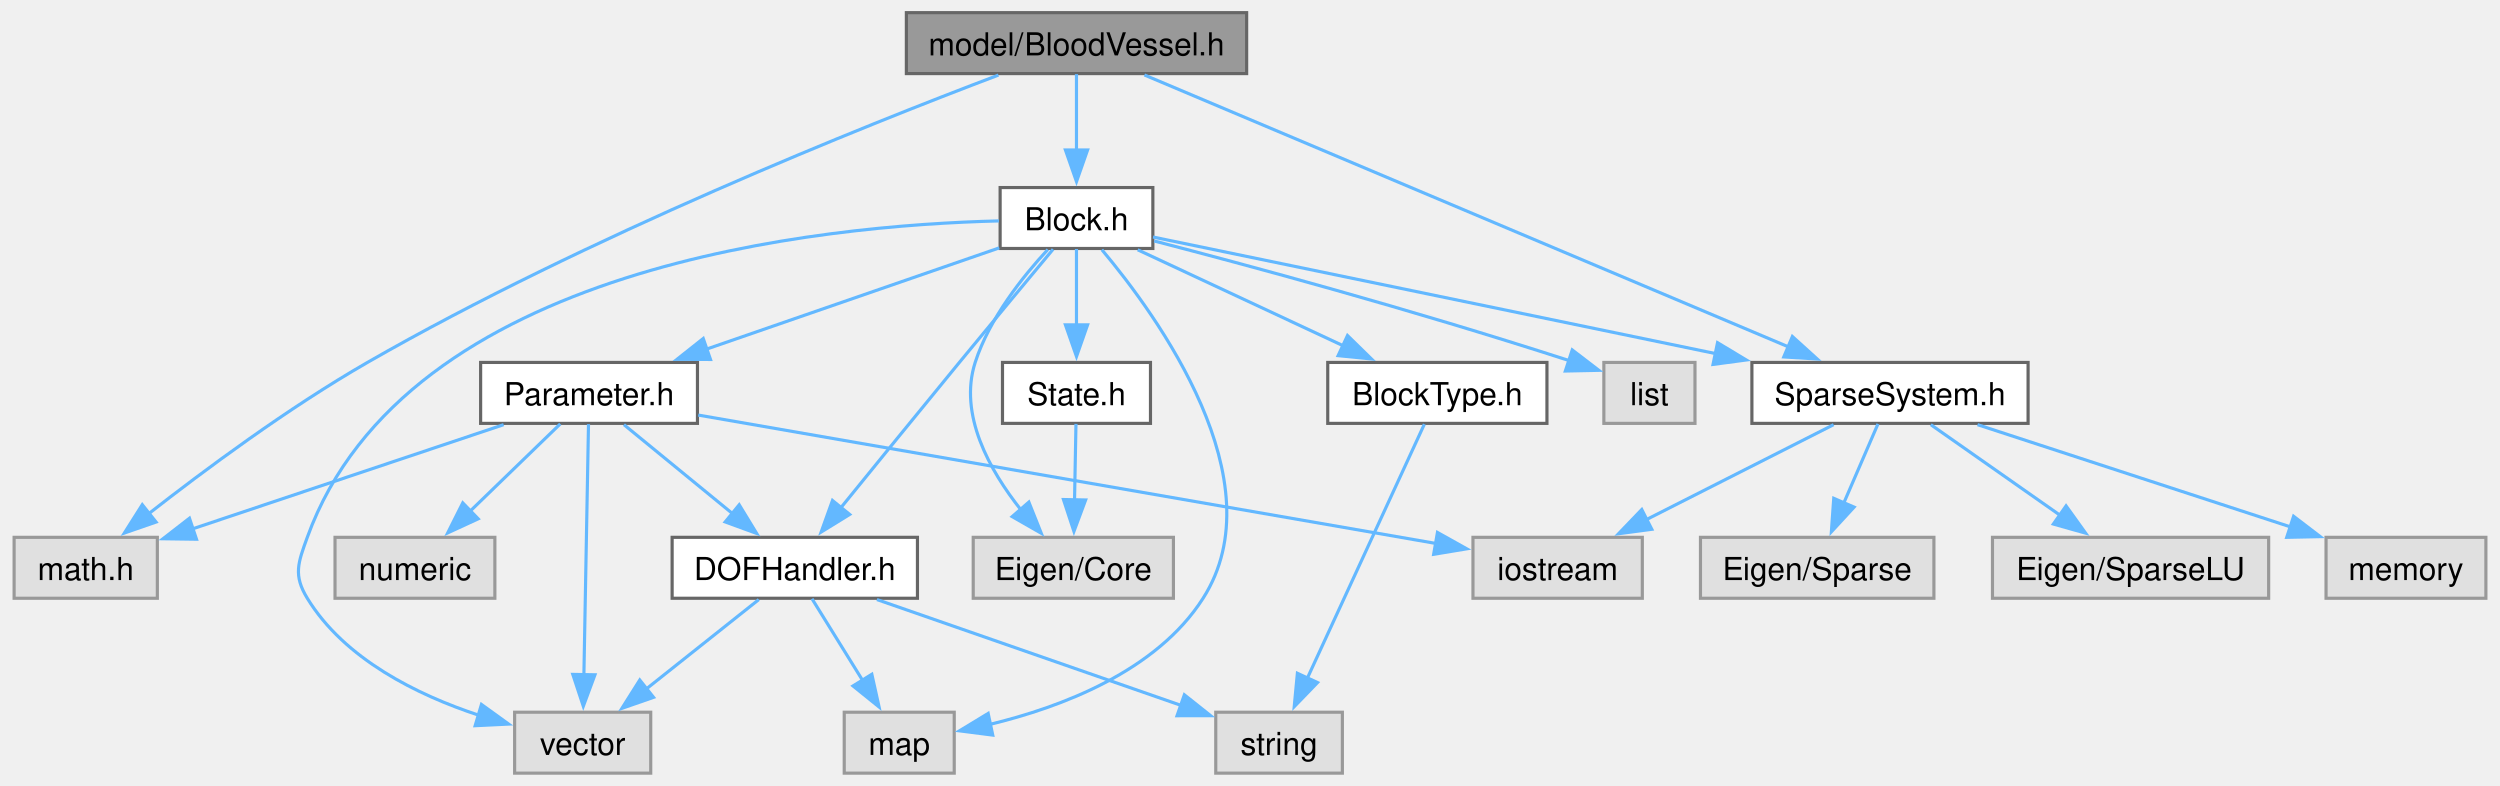
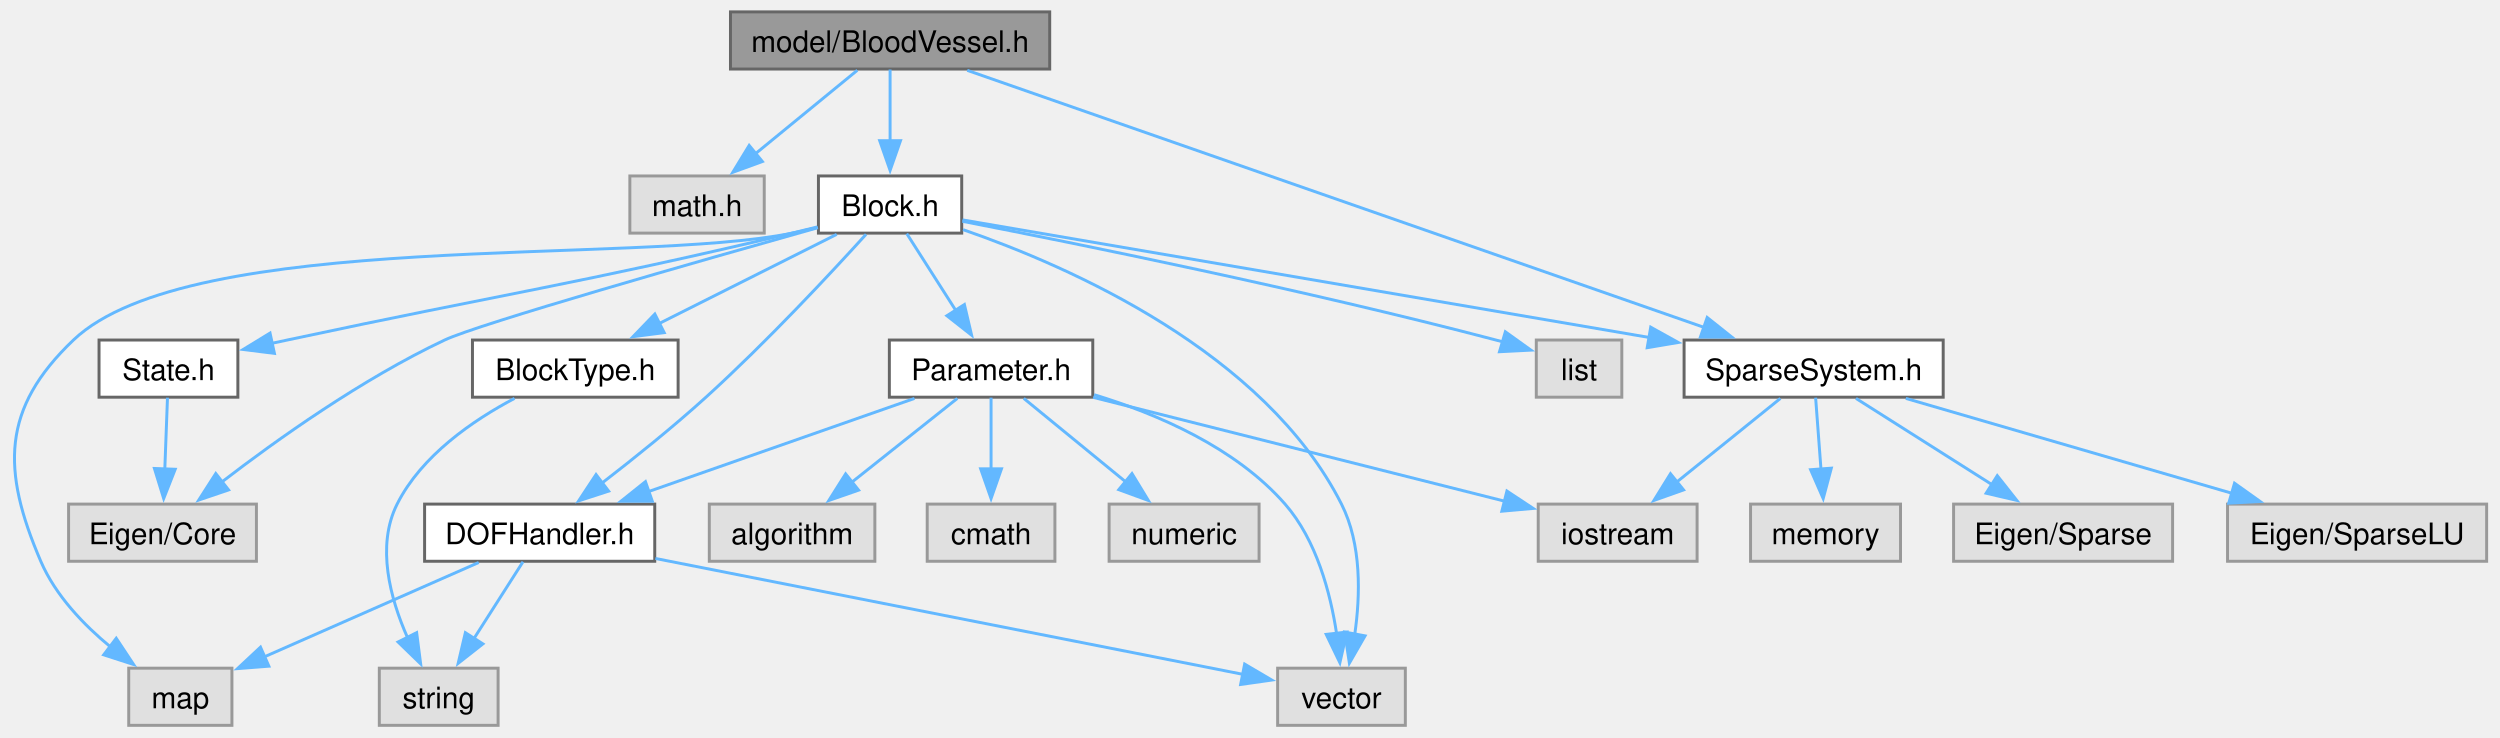
- <svg xmlns="http://www.w3.org/2000/svg" xmlns:xlink="http://www.w3.org/1999/xlink" width="789pt" height="248pt" viewBox="0.00 0.00 788.88 248.25">
+ <svg xmlns="http://www.w3.org/2000/svg" xmlns:xlink="http://www.w3.org/1999/xlink" width="841pt" height="248pt" viewBox="0.00 0.00 840.85 248.25">
  <g id="graph0" class="graph" transform="scale(1 1) rotate(0) translate(4 244.25)">
    <g id="Node000001" class="node">
      <g id="a_Node000001">
        <a xlink:title="model::BloodVessel source file">
-           <polygon fill="#999999" stroke="#666666" points="389.38,-240.25 281.88,-240.25 281.88,-221 389.38,-221 389.38,-240.25" />
-           <text text-anchor="middle" x="335.62" y="-226.75" font-family="Helvetica,sans-Serif" font-size="10.00">model/BloodVessel.h</text>
+           <polygon fill="#999999" stroke="#666666" points="348.98,-240.25 241.48,-240.25 241.48,-221 348.98,-221 348.98,-240.25" />
+           <text text-anchor="middle" x="295.23" y="-226.75" font-family="Helvetica,sans-Serif" font-size="10.00">model/BloodVessel.h</text>
        </a>
      </g>
    </g>
    <g id="Node000002" class="node">
      <g id="a_Node000002">
        <a xlink:title=" ">
-           <polygon fill="#e0e0e0" stroke="#999999" points="45.25,-74.5 0,-74.5 0,-55.25 45.25,-55.25 45.25,-74.5" />
-           <text text-anchor="middle" x="22.62" y="-61" font-family="Helvetica,sans-Serif" font-size="10.00">math.h</text>
+           <polygon fill="#e0e0e0" stroke="#999999" points="252.85,-185 207.6,-185 207.6,-165.75 252.85,-165.75 252.85,-185" />
+           <text text-anchor="middle" x="230.23" y="-171.5" font-family="Helvetica,sans-Serif" font-size="10.00">math.h</text>
        </a>
      </g>
    </g>
    <g id="edge1_Node000001_Node000002" class="edge">
      <g id="a_edge1_Node000001_Node000002">
        <a xlink:title=" ">
-           <path fill="none" stroke="#63b8ff" d="M310.97,-220.53C268.85,-204.59 180.87,-169.49 111.62,-129.75 86.57,-115.37 59.92,-95.57 42.38,-81.85" />
-           <polygon fill="#63b8ff" stroke="#63b8ff" points="44.84,-79.33 34.83,-75.86 40.49,-84.81 44.84,-79.33" />
+           <path fill="none" stroke="#63b8ff" d="M284.2,-220.59C274.81,-212.9 261.08,-201.65 249.82,-192.43" />
+           <polygon fill="#63b8ff" stroke="#63b8ff" points="252.22,-189.86 242.26,-186.23 247.78,-195.28 252.22,-189.86" />
        </a>
      </g>
    </g>
    <g id="Node000003" class="node">
      <g id="a_Node000003">
        <a xlink:href="_block_8h.html" target="_top" xlink:title="model::Block source file">
-           <polygon fill="white" stroke="#666666" points="359.75,-185 311.5,-185 311.5,-165.75 359.75,-165.75 359.75,-185" />
-           <text text-anchor="middle" x="335.62" y="-171.5" font-family="Helvetica,sans-Serif" font-size="10.00">Block.h</text>
+           <polygon fill="white" stroke="#666666" points="319.35,-185 271.1,-185 271.1,-165.75 319.35,-165.75 319.35,-185" />
+           <text text-anchor="middle" x="295.23" y="-171.5" font-family="Helvetica,sans-Serif" font-size="10.00">Block.h</text>
        </a>
      </g>
    </g>
    <g id="edge2_Node000001_Node000003" class="edge">
      <g id="a_edge2_Node000001_Node000003">
        <a xlink:title=" ">
-           <path fill="none" stroke="#63b8ff" d="M335.62,-220.83C335.62,-214.32 335.62,-205.17 335.62,-196.87" />
-           <polygon fill="#63b8ff" stroke="#63b8ff" points="339.13,-196.87 335.63,-186.87 332.13,-196.87 339.13,-196.87" />
-         </a>
-       </g>
-     </g>
-     <g id="Node000014" class="node">
-       <g id="a_Node000014">
+           <path fill="none" stroke="#63b8ff" d="M295.23,-220.83C295.23,-214.32 295.23,-205.17 295.23,-196.87" />
+           <polygon fill="#63b8ff" stroke="#63b8ff" points="298.73,-196.87 295.23,-186.87 291.73,-196.87 298.73,-196.87" />
+         </a>
+       </g>
+     </g>
+     <g id="Node000016" class="node">
+       <g id="a_Node000016">
        <a xlink:href="_sparse_system_8h.html" target="_top" xlink:title="SparseSystem source file.">
-           <polygon fill="white" stroke="#666666" points="636.25,-129.75 549,-129.75 549,-110.5 636.25,-110.5 636.25,-129.75" />
-           <text text-anchor="middle" x="592.62" y="-116.25" font-family="Helvetica,sans-Serif" font-size="10.00">SparseSystem.h</text>
-         </a>
-       </g>
-     </g>
-     <g id="edge26_Node000001_Node000014" class="edge">
-       <g id="a_edge26_Node000001_Node000014">
-         <a xlink:title=" ">
-           <path fill="none" stroke="#63b8ff" d="M357.09,-220.56C402.26,-201.49 507.3,-157.15 560.51,-134.68" />
-           <polygon fill="#63b8ff" stroke="#63b8ff" points="561.79,-137.94 569.64,-130.83 559.07,-131.49 561.79,-137.94" />
+           <polygon fill="white" stroke="#666666" points="649.85,-129.75 562.6,-129.75 562.6,-110.5 649.85,-110.5 649.85,-129.75" />
+           <text text-anchor="middle" x="606.23" y="-116.25" font-family="Helvetica,sans-Serif" font-size="10.00">SparseSystem.h</text>
+         </a>
+       </g>
+     </g>
+     <g id="edge27_Node000001_Node000016" class="edge">
+       <g id="a_edge27_Node000001_Node000016">
+         <a xlink:title=" ">
+           <path fill="none" stroke="#63b8ff" d="M321.21,-220.56C376.43,-201.29 505.64,-156.22 569.36,-133.99" />
+           <polygon fill="#63b8ff" stroke="#63b8ff" points="570.38,-137.34 578.67,-130.74 568.08,-130.73 570.38,-137.34" />
        </a>
      </g>
    </g>
    <g id="Node000004" class="node">
      <g id="a_Node000004">
        <a xlink:title=" ">
-           <polygon fill="#e0e0e0" stroke="#999999" points="366.25,-74.5 303,-74.5 303,-55.25 366.25,-55.25 366.25,-74.5" />
-           <text text-anchor="middle" x="334.62" y="-61" font-family="Helvetica,sans-Serif" font-size="10.00">Eigen/Core</text>
+           <polygon fill="#e0e0e0" stroke="#999999" points="81.85,-74.5 18.6,-74.5 18.6,-55.25 81.85,-55.25 81.85,-74.5" />
+           <text text-anchor="middle" x="50.23" y="-61" font-family="Helvetica,sans-Serif" font-size="10.00">Eigen/Core</text>
        </a>
      </g>
    </g>
    <g id="edge3_Node000003_Node000004" class="edge">
      <g id="a_edge3_Node000003_Node000004">
        <a xlink:title=" ">
-           <path fill="none" stroke="#63b8ff" d="M326.57,-165.42C318.79,-157.04 308.12,-143.73 303.62,-129.75 298.33,-113.29 308.14,-95.7 318.1,-83.15" />
-           <polygon fill="#63b8ff" stroke="#63b8ff" points="320.58,-85.63 324.5,-75.78 315.3,-81.04 320.58,-85.63" />
+           <path fill="none" stroke="#63b8ff" d="M270.91,-167.58C231.46,-156.48 156.72,-135.17 145.23,-129.75 117.49,-116.67 88.69,-96.16 70.17,-81.92" />
+           <polygon fill="#63b8ff" stroke="#63b8ff" points="72.47,-79.28 62.44,-75.87 68.16,-84.79 72.47,-79.28" />
        </a>
      </g>
    </g>
    <g id="Node000005" class="node">
      <g id="a_Node000005">
        <a xlink:title=" ">
-           <polygon fill="#e0e0e0" stroke="#999999" points="531.02,-129.75 502.23,-129.75 502.23,-110.5 531.02,-110.5 531.02,-129.75" />
-           <text text-anchor="middle" x="516.62" y="-116.25" font-family="Helvetica,sans-Serif" font-size="10.00">list</text>
+           <polygon fill="#e0e0e0" stroke="#999999" points="541.63,-129.75 512.83,-129.75 512.83,-110.5 541.63,-110.5 541.63,-129.75" />
+           <text text-anchor="middle" x="527.23" y="-116.25" font-family="Helvetica,sans-Serif" font-size="10.00">list</text>
        </a>
      </g>
    </g>
    <g id="edge4_Node000003_Node000005" class="edge">
      <g id="a_edge4_Node000003_Node000005">
        <a xlink:title=" ">
-           <path fill="none" stroke="#63b8ff" d="M360.18,-168.12C389.4,-160.53 439.85,-146.97 491.42,-130.28" />
-           <polygon fill="#63b8ff" stroke="#63b8ff" points="492.24,-133.7 500.65,-127.26 490.06,-127.04 492.24,-133.7" />
+           <path fill="none" stroke="#63b8ff" d="M319.56,-169.73C357.97,-162.26 434.89,-146.67 499.23,-129.75 500.04,-129.54 500.86,-129.31 501.69,-129.09" />
+           <polygon fill="#63b8ff" stroke="#63b8ff" points="502.41,-132.52 511.02,-126.35 500.44,-125.81 502.41,-132.52" />
        </a>
      </g>
    </g>
    <g id="Node000006" class="node">
      <g id="a_Node000006">
        <a xlink:title=" ">
-           <polygon fill="#e0e0e0" stroke="#999999" points="297,-19.25 262.25,-19.25 262.25,0 297,0 297,-19.25" />
-           <text text-anchor="middle" x="279.62" y="-5.75" font-family="Helvetica,sans-Serif" font-size="10.00">map</text>
+           <polygon fill="#e0e0e0" stroke="#999999" points="73.6,-19.25 38.85,-19.25 38.85,0 73.6,0 73.6,-19.25" />
+           <text text-anchor="middle" x="56.23" y="-5.75" font-family="Helvetica,sans-Serif" font-size="10.00">map</text>
        </a>
      </g>
    </g>
    <g id="edge5_Node000003_Node000006" class="edge">
      <g id="a_edge5_Node000003_Node000006">
        <a xlink:title=" ">
-           <path fill="none" stroke="#63b8ff" d="M343.64,-165.36C361.1,-144.57 399.21,-92.22 375.62,-55.25 360.89,-32.16 330.78,-20.83 308.19,-15.39" />
-           <polygon fill="#63b8ff" stroke="#63b8ff" points="309.17,-12.02 298.66,-13.37 307.72,-18.87 309.17,-12.02" />
+           <path fill="none" stroke="#63b8ff" d="M270.79,-167.67C267.91,-166.98 265.01,-166.32 262.23,-165.75 208.96,-154.86 59.6,-167.24 20.23,-129.75 -4.01,-106.67 -3.98,-86 9.23,-55.25 14.16,-43.77 23.65,-33.86 32.82,-26.31" />
+           <polygon fill="#63b8ff" stroke="#63b8ff" points="34.64,-29.32 40.49,-20.49 30.41,-23.74 34.64,-29.32" />
        </a>
      </g>
    </g>
    <g id="Node000007" class="node">
      <g id="a_Node000007">
        <a xlink:title=" ">
-           <polygon fill="#e0e0e0" stroke="#999999" points="201.12,-19.25 158.12,-19.25 158.12,0 201.12,0 201.12,-19.25" />
-           <text text-anchor="middle" x="179.62" y="-5.75" font-family="Helvetica,sans-Serif" font-size="10.00">vector</text>
+           <polygon fill="#e0e0e0" stroke="#999999" points="468.73,-19.25 425.73,-19.25 425.73,0 468.73,0 468.73,-19.25" />
+           <text text-anchor="middle" x="447.23" y="-5.75" font-family="Helvetica,sans-Serif" font-size="10.00">vector</text>
        </a>
      </g>
    </g>
    <g id="edge6_Node000003_Node000007" class="edge">
      <g id="a_edge6_Node000003_Node000007">
        <a xlink:title=" ">
-           <path fill="none" stroke="#63b8ff" d="M311.11,-174.46C255.83,-173.11 123.82,-160.71 92.62,-74.5 89.71,-66.45 88.16,-62.55 92.62,-55.25 104.39,-36 127.39,-24.71 146.79,-18.3" />
-           <polygon fill="#63b8ff" stroke="#63b8ff" points="147.64,-21.7 156.23,-15.5 145.65,-14.99 147.64,-21.7" />
+           <path fill="none" stroke="#63b8ff" d="M319.79,-166.92C355.78,-154.47 421.38,-125.65 447.23,-74.5 454.05,-61 453.6,-43.75 451.69,-30.58" />
+           <polygon fill="#63b8ff" stroke="#63b8ff" points="455.17,-30.13 449.89,-20.95 448.29,-31.42 455.17,-30.13" />
        </a>
      </g>
    </g>
    <g id="Node000008" class="node">
      <g id="a_Node000008">
        <a xlink:href="_block_type_8h.html" target="_top" xlink:title="Specifies the types of blocks and their parameters.">
-           <polygon fill="white" stroke="#666666" points="484.25,-129.75 415,-129.75 415,-110.5 484.25,-110.5 484.25,-129.75" />
-           <text text-anchor="middle" x="449.62" y="-116.25" font-family="Helvetica,sans-Serif" font-size="10.00">BlockType.h</text>
+           <polygon fill="white" stroke="#666666" points="223.85,-129.75 154.6,-129.75 154.6,-110.5 223.85,-110.5 223.85,-129.75" />
+           <text text-anchor="middle" x="189.23" y="-116.25" font-family="Helvetica,sans-Serif" font-size="10.00">BlockType.h</text>
        </a>
      </g>
    </g>
    <g id="edge7_Node000003_Node000008" class="edge">
      <g id="a_edge7_Node000003_Node000008">
        <a xlink:title=" ">
-           <path fill="none" stroke="#63b8ff" d="M354.96,-165.34C372.73,-157.04 399.34,-144.61 419.83,-135.04" />
-           <polygon fill="#63b8ff" stroke="#63b8ff" points="421.24,-138.25 428.82,-130.84 418.28,-131.9 421.24,-138.25" />
+           <path fill="none" stroke="#63b8ff" d="M277.25,-165.34C260.88,-157.12 236.44,-144.84 217.46,-135.31" />
+           <polygon fill="#63b8ff" stroke="#63b8ff" points="219.16,-132.24 208.65,-130.88 216.01,-138.5 219.16,-132.24" />
        </a>
      </g>
    </g>
    <g id="Node000010" class="node">
      <g id="a_Node000010">
        <a xlink:href="_d_o_f_handler_8h.html" target="_top" xlink:title="model::DOFHandler source file">
-           <polygon fill="white" stroke="#666666" points="285.38,-74.5 207.88,-74.5 207.88,-55.25 285.38,-55.25 285.38,-74.5" />
-           <text text-anchor="middle" x="246.62" y="-61" font-family="Helvetica,sans-Serif" font-size="10.00">DOFHandler.h</text>
+           <polygon fill="white" stroke="#666666" points="215.98,-74.5 138.48,-74.5 138.48,-55.25 215.98,-55.25 215.98,-74.5" />
+           <text text-anchor="middle" x="177.23" y="-61" font-family="Helvetica,sans-Serif" font-size="10.00">DOFHandler.h</text>
        </a>
      </g>
    </g>
    <g id="edge9_Node000003_Node000010" class="edge">
      <g id="a_edge9_Node000003_Node000010">
        <a xlink:title=" ">
-           <path fill="none" stroke="#63b8ff" d="M328.23,-165.5C320.74,-156.51 308.85,-142.19 298.62,-129.75 285.89,-114.25 271.5,-96.57 261.1,-83.74" />
-           <polygon fill="#63b8ff" stroke="#63b8ff" points="263.97,-81.73 254.96,-76.17 258.54,-86.14 263.97,-81.73" />
+           <path fill="none" stroke="#63b8ff" d="M287.14,-165.35C275.62,-152.64 253.61,-128.98 233.23,-110.5 222.09,-100.4 208.97,-89.88 198.23,-81.59" />
+           <polygon fill="#63b8ff" stroke="#63b8ff" points="200.45,-78.88 190.37,-75.6 196.21,-84.45 200.45,-78.88" />
        </a>
      </g>
    </g>
    <g id="Node000011" class="node">
      <g id="a_Node000011">
        <a xlink:href="_parameter_8h.html" target="_top" xlink:title="model::Parameter source file">
-           <polygon fill="white" stroke="#666666" points="215.88,-129.75 147.38,-129.75 147.38,-110.5 215.88,-110.5 215.88,-129.75" />
-           <text text-anchor="middle" x="181.62" y="-116.25" font-family="Helvetica,sans-Serif" font-size="10.00">Parameter.h</text>
+           <polygon fill="white" stroke="#666666" points="363.48,-129.75 294.98,-129.75 294.98,-110.5 363.48,-110.5 363.48,-129.75" />
+           <text text-anchor="middle" x="329.23" y="-116.25" font-family="Helvetica,sans-Serif" font-size="10.00">Parameter.h</text>
        </a>
      </g>
    </g>
    <g id="edge13_Node000003_Node000011" class="edge">
      <g id="a_edge13_Node000003_Node000011">
        <a xlink:title=" ">
-           <path fill="none" stroke="#63b8ff" d="M311.22,-165.94C286.37,-157.34 247.5,-143.9 218.81,-133.98" />
-           <polygon fill="#63b8ff" stroke="#63b8ff" points="220,-130.69 209.41,-130.73 217.71,-137.31 220,-130.69" />
-         </a>
-       </g>
-     </g>
-     <g id="edge19_Node000003_Node000014" class="edge">
-       <g id="a_edge19_Node000003_Node000014">
-         <a xlink:title=" ">
-           <path fill="none" stroke="#63b8ff" d="M359.8,-169.37C400.25,-160.98 482.62,-143.92 537.73,-132.5" />
-           <polygon fill="#63b8ff" stroke="#63b8ff" points="538.14,-135.99 547.23,-130.53 536.72,-129.13 538.14,-135.99" />
+           <path fill="none" stroke="#63b8ff" d="M300.84,-165.58C305.34,-158.53 311.81,-148.4 317.44,-139.58" />
+           <polygon fill="#63b8ff" stroke="#63b8ff" points="320.25,-141.7 322.68,-131.38 314.35,-137.93 320.25,-141.7" />
+         </a>
+       </g>
+     </g>
+     <g id="edge20_Node000003_Node000016" class="edge">
+       <g id="a_edge20_Node000003_Node000016">
+         <a xlink:title=" ">
+           <path fill="none" stroke="#63b8ff" d="M319.63,-170.2C369.21,-161.71 482.79,-142.26 551.14,-130.56" />
+           <polygon fill="#63b8ff" stroke="#63b8ff" points="551.36,-134.07 560.63,-128.93 550.18,-127.17 551.36,-134.07" />
+         </a>
+       </g>
+     </g>
+     <g id="Node000020" class="node">
+       <g id="a_Node000020">
+         <a xlink:href="_state_8h.html" target="_top" xlink:title="State source file.">
+           <polygon fill="white" stroke="#666666" points="75.6,-129.75 28.85,-129.75 28.85,-110.5 75.6,-110.5 75.6,-129.75" />
+           <text text-anchor="middle" x="52.23" y="-116.25" font-family="Helvetica,sans-Serif" font-size="10.00">State.h</text>
+         </a>
+       </g>
+     </g>
+     <g id="edge25_Node000003_Node000020" class="edge">
+       <g id="a_edge25_Node000003_Node000020">
+         <a xlink:title=" ">
+           <path fill="none" stroke="#63b8ff" d="M270.75,-167.84C267.88,-167.12 264.99,-166.4 262.23,-165.75 187.07,-147.98 167.75,-145.89 92.23,-129.75 90.5,-129.38 88.72,-129 86.93,-128.62" />
+           <polygon fill="#63b8ff" stroke="#63b8ff" points="87.91,-125.25 77.39,-126.57 86.43,-132.09 87.91,-125.25" />
+         </a>
+       </g>
+     </g>
+     <g id="Node000009" class="node">
+       <g id="a_Node000009">
+         <a xlink:title=" ">
+           <polygon fill="#e0e0e0" stroke="#999999" points="163.23,-19.25 123.23,-19.25 123.23,0 163.23,0 163.23,-19.25" />
+           <text text-anchor="middle" x="143.23" y="-5.75" font-family="Helvetica,sans-Serif" font-size="10.00">string</text>
+         </a>
+       </g>
+     </g>
+     <g id="edge8_Node000008_Node000009" class="edge">
+       <g id="a_edge8_Node000008_Node000009">
+         <a xlink:title=" ">
+           <path fill="none" stroke="#63b8ff" d="M168.76,-110.1C154.81,-102.73 137.45,-90.86 129.23,-74.5 122.13,-60.38 126.89,-42.72 132.72,-29.56" />
+           <polygon fill="#63b8ff" stroke="#63b8ff" points="135.8,-31.21 137.15,-20.7 129.55,-28.07 135.8,-31.21" />
+         </a>
+       </g>
+     </g>
+     <g id="edge10_Node000010_Node000006" class="edge">
+       <g id="a_edge10_Node000010_Node000006">
+         <a xlink:title=" ">
+           <path fill="none" stroke="#63b8ff" d="M156.7,-54.84C136.86,-46.11 106.63,-32.81 84.52,-23.07" />
+           <polygon fill="#63b8ff" stroke="#63b8ff" points="86.04,-19.92 75.48,-19.1 83.22,-26.33 86.04,-19.92" />
+         </a>
+       </g>
+     </g>
+     <g id="edge12_Node000010_Node000007" class="edge">
+       <g id="a_edge12_Node000010_Node000007">
+         <a xlink:title=" ">
+           <path fill="none" stroke="#63b8ff" d="M216.2,-56.19C269.47,-45.68 364.09,-27.02 414.11,-17.16" />
+           <polygon fill="#63b8ff" stroke="#63b8ff" points="414.62,-20.62 423.75,-15.25 413.27,-13.76 414.62,-20.62" />
+         </a>
+       </g>
+     </g>
+     <g id="edge11_Node000010_Node000009" class="edge">
+       <g id="a_edge11_Node000010_Node000009">
+         <a xlink:title=" ">
+           <path fill="none" stroke="#63b8ff" d="M171.61,-55.08C167.11,-48.03 160.64,-37.9 155.01,-29.08" />
+           <polygon fill="#63b8ff" stroke="#63b8ff" points="158.11,-27.43 149.78,-20.88 152.21,-31.2 158.11,-27.43" />
+         </a>
+       </g>
+     </g>
+     <g id="edge18_Node000011_Node000007" class="edge">
+       <g id="a_edge18_Node000011_Node000007">
+         <a xlink:title=" ">
+           <path fill="none" stroke="#63b8ff" d="M363.92,-111.34C385.26,-104.86 411.6,-93.52 428.23,-74.5 438.84,-62.36 443.53,-44.51 445.6,-30.77" />
+           <polygon fill="#63b8ff" stroke="#63b8ff" points="449.05,-31.41 446.69,-21.08 442.09,-30.63 449.05,-31.41" />
+         </a>
+       </g>
+     </g>
+     <g id="edge19_Node000011_Node000010" class="edge">
+       <g id="a_edge19_Node000011_Node000010">
+         <a xlink:title=" ">
+           <path fill="none" stroke="#63b8ff" d="M303.44,-110.09C278.88,-101.49 241.64,-88.44 213.97,-78.75" />
+           <polygon fill="#63b8ff" stroke="#63b8ff" points="215.16,-75.46 204.57,-75.45 212.85,-82.06 215.16,-75.46" />
+         </a>
+       </g>
+     </g>
+     <g id="Node000012" class="node">
+       <g id="a_Node000012">
+         <a xlink:title=" ">
+           <polygon fill="#e0e0e0" stroke="#999999" points="290.1,-74.5 234.35,-74.5 234.35,-55.25 290.1,-55.25 290.1,-74.5" />
+           <text text-anchor="middle" x="262.23" y="-61" font-family="Helvetica,sans-Serif" font-size="10.00">algorithm</text>
+         </a>
+       </g>
+     </g>
+     <g id="edge14_Node000011_Node000012" class="edge">
+       <g id="a_edge14_Node000011_Node000012">
+         <a xlink:title=" ">
+           <path fill="none" stroke="#63b8ff" d="M317.86,-110.09C308.18,-102.4 294.03,-91.15 282.42,-81.93" />
+           <polygon fill="#63b8ff" stroke="#63b8ff" points="284.62,-79.2 274.61,-75.72 280.26,-84.68 284.62,-79.2" />
+         </a>
+       </g>
+     </g>
+     <g id="Node000013" class="node">
+       <g id="a_Node000013">
+         <a xlink:title=" ">
+           <polygon fill="#e0e0e0" stroke="#999999" points="350.73,-74.5 307.73,-74.5 307.73,-55.25 350.73,-55.25 350.73,-74.5" />
+           <text text-anchor="middle" x="329.23" y="-61" font-family="Helvetica,sans-Serif" font-size="10.00">cmath</text>
+         </a>
+       </g>
+     </g>
+     <g id="edge15_Node000011_Node000013" class="edge">
+       <g id="a_edge15_Node000011_Node000013">
+         <a xlink:title=" ">
+           <path fill="none" stroke="#63b8ff" d="M329.23,-110.33C329.23,-103.82 329.23,-94.67 329.23,-86.37" />
+           <polygon fill="#63b8ff" stroke="#63b8ff" points="332.73,-86.37 329.23,-76.37 325.73,-86.37 332.73,-86.37" />
+         </a>
+       </g>
+     </g>
+     <g id="Node000014" class="node">
+       <g id="a_Node000014">
+         <a xlink:title=" ">
+           <polygon fill="#e0e0e0" stroke="#999999" points="566.98,-74.5 513.48,-74.5 513.48,-55.25 566.98,-55.25 566.98,-74.5" />
+           <text text-anchor="middle" x="540.23" y="-61" font-family="Helvetica,sans-Serif" font-size="10.00">iostream</text>
+         </a>
+       </g>
+     </g>
+     <g id="edge16_Node000011_Node000014" class="edge">
+       <g id="a_edge16_Node000011_Node000014">
+         <a xlink:title=" ">
+           <path fill="none" stroke="#63b8ff" d="M363.6,-110.45C401.65,-100.85 462.8,-85.41 502.25,-75.46" />
+           <polygon fill="#63b8ff" stroke="#63b8ff" points="502.94,-78.89 511.78,-73.05 501.23,-72.11 502.94,-78.89" />
+         </a>
+       </g>
+     </g>
+     <g id="Node000015" class="node">
+       <g id="a_Node000015">
+         <a xlink:title=" ">
+           <polygon fill="#e0e0e0" stroke="#999999" points="419.48,-74.5 368.98,-74.5 368.98,-55.25 419.48,-55.25 419.48,-74.5" />
+           <text text-anchor="middle" x="394.23" y="-61" font-family="Helvetica,sans-Serif" font-size="10.00">numeric</text>
+         </a>
+       </g>
+     </g>
+     <g id="edge17_Node000011_Node000015" class="edge">
+       <g id="a_edge17_Node000011_Node000015">
+         <a xlink:title=" ">
+           <path fill="none" stroke="#63b8ff" d="M340.25,-110.09C349.65,-102.4 363.38,-91.15 374.64,-81.93" />
+           <polygon fill="#63b8ff" stroke="#63b8ff" points="376.68,-84.78 382.19,-75.73 372.24,-79.36 376.68,-84.78" />
+         </a>
+       </g>
+     </g>
+     <g id="edge23_Node000016_Node000014" class="edge">
+       <g id="a_edge23_Node000016_Node000014">
+         <a xlink:title=" ">
+           <path fill="none" stroke="#63b8ff" d="M595.03,-110.09C585.49,-102.4 571.55,-91.15 560.12,-81.93" />
+           <polygon fill="#63b8ff" stroke="#63b8ff" points="562.42,-79.28 552.44,-75.73 558.02,-84.73 562.42,-79.28" />
+         </a>
+       </g>
+     </g>
+     <g id="Node000017" class="node">
+       <g id="a_Node000017">
+         <a xlink:title=" ">
+           <polygon fill="#e0e0e0" stroke="#999999" points="727.1,-74.5 653.35,-74.5 653.35,-55.25 727.1,-55.25 727.1,-74.5" />
+           <text text-anchor="middle" x="690.23" y="-61" font-family="Helvetica,sans-Serif" font-size="10.00">Eigen/Sparse</text>
+         </a>
+       </g>
+     </g>
+     <g id="edge21_Node000016_Node000017" class="edge">
+       <g id="a_edge21_Node000016_Node000017">
+         <a xlink:title=" ">
+           <path fill="none" stroke="#63b8ff" d="M620.48,-110.09C633.03,-102.14 651.56,-90.39 666.37,-81" />
+           <polygon fill="#63b8ff" stroke="#63b8ff" points="668.06,-84.07 674.63,-75.76 664.31,-78.16 668.06,-84.07" />
        </a>
      </g>
    </g>
    <g id="Node000018" class="node">
      <g id="a_Node000018">
-         <a xlink:href="_state_8h.html" target="_top" xlink:title="State source file.">
-           <polygon fill="white" stroke="#666666" points="359,-129.75 312.25,-129.75 312.25,-110.5 359,-110.5 359,-129.75" />
-           <text text-anchor="middle" x="335.62" y="-116.25" font-family="Helvetica,sans-Serif" font-size="10.00">State.h</text>
-         </a>
-       </g>
-     </g>
-     <g id="edge24_Node000003_Node000018" class="edge">
-       <g id="a_edge24_Node000003_Node000018">
-         <a xlink:title=" ">
-           <path fill="none" stroke="#63b8ff" d="M335.62,-165.58C335.62,-159.07 335.62,-149.92 335.62,-141.62" />
-           <polygon fill="#63b8ff" stroke="#63b8ff" points="339.13,-141.62 335.63,-131.62 332.13,-141.62 339.13,-141.62" />
-         </a>
-       </g>
-     </g>
-     <g id="Node000009" class="node">
-       <g id="a_Node000009">
-         <a xlink:title=" ">
-           <polygon fill="#e0e0e0" stroke="#999999" points="419.62,-19.25 379.62,-19.25 379.62,0 419.62,0 419.62,-19.25" />
-           <text text-anchor="middle" x="399.62" y="-5.75" font-family="Helvetica,sans-Serif" font-size="10.00">string</text>
-         </a>
-       </g>
-     </g>
-     <g id="edge8_Node000008_Node000009" class="edge">
-       <g id="a_edge8_Node000008_Node000009">
-         <a xlink:title=" ">
-           <path fill="none" stroke="#63b8ff" d="M445.53,-110.25C437.48,-92.76 419.39,-53.52 408.48,-29.84" />
-           <polygon fill="#63b8ff" stroke="#63b8ff" points="411.77,-28.62 404.41,-21 405.41,-31.55 411.77,-28.62" />
-         </a>
-       </g>
-     </g>
-     <g id="edge10_Node000010_Node000006" class="edge">
-       <g id="a_edge10_Node000010_Node000006">
-         <a xlink:title=" ">
-           <path fill="none" stroke="#63b8ff" d="M252.07,-55.08C256.4,-48.11 262.59,-38.12 268.01,-29.37" />
-           <polygon fill="#63b8ff" stroke="#63b8ff" points="270.97,-31.24 273.26,-20.9 265.02,-27.55 270.97,-31.24" />
-         </a>
-       </g>
-     </g>
-     <g id="edge12_Node000010_Node000007" class="edge">
-       <g id="a_edge12_Node000010_Node000007">
-         <a xlink:title=" ">
-           <path fill="none" stroke="#63b8ff" d="M235.26,-54.84C225.58,-47.15 211.43,-35.9 199.82,-26.68" />
-           <polygon fill="#63b8ff" stroke="#63b8ff" points="202.01,-23.95 192.01,-20.47 197.66,-29.43 202.01,-23.95" />
-         </a>
-       </g>
-     </g>
-     <g id="edge11_Node000010_Node000009" class="edge">
-       <g id="a_edge11_Node000010_Node000009">
-         <a xlink:title=" ">
-           <path fill="none" stroke="#63b8ff" d="M272.58,-54.84C299.11,-45.61 340.31,-31.27 368.55,-21.44" />
-           <polygon fill="#63b8ff" stroke="#63b8ff" points="369.7,-24.75 377.99,-18.16 367.39,-18.14 369.7,-24.75" />
-         </a>
-       </g>
-     </g>
-     <g id="edge14_Node000011_Node000002" class="edge">
-       <g id="a_edge14_Node000011_Node000002">
-         <a xlink:title=" ">
-           <path fill="none" stroke="#63b8ff" d="M154.65,-110.09C127.47,-100.99 85.46,-86.92 56.15,-77.1" />
-           <polygon fill="#63b8ff" stroke="#63b8ff" points="57.62,-73.9 47.03,-74.05 55.4,-80.54 57.62,-73.9" />
-         </a>
-       </g>
-     </g>
-     <g id="edge17_Node000011_Node000007" class="edge">
-       <g id="a_edge17_Node000011_Node000007">
-         <a xlink:title=" ">
-           <path fill="none" stroke="#63b8ff" d="M181.46,-110.25C181.14,-93 180.44,-54.58 180,-30.81" />
-           <polygon fill="#63b8ff" stroke="#63b8ff" points="183.5,-31.07 179.82,-21.14 176.5,-31.2 183.5,-31.07" />
-         </a>
-       </g>
-     </g>
-     <g id="edge18_Node000011_Node000010" class="edge">
-       <g id="a_edge18_Node000011_Node000010">
-         <a xlink:title=" ">
-           <path fill="none" stroke="#63b8ff" d="M192.65,-110.09C202.05,-102.4 215.77,-91.15 227.03,-81.93" />
-           <polygon fill="#63b8ff" stroke="#63b8ff" points="229.07,-84.78 234.59,-75.73 224.64,-79.36 229.07,-84.78" />
-         </a>
-       </g>
-     </g>
-     <g id="Node000012" class="node">
-       <g id="a_Node000012">
-         <a xlink:title=" ">
-           <polygon fill="#e0e0e0" stroke="#999999" points="514.38,-74.5 460.88,-74.5 460.88,-55.25 514.38,-55.25 514.38,-74.5" />
-           <text text-anchor="middle" x="487.62" y="-61" font-family="Helvetica,sans-Serif" font-size="10.00">iostream</text>
-         </a>
-       </g>
-     </g>
-     <g id="edge15_Node000011_Node000012" class="edge">
-       <g id="a_edge15_Node000011_Node000012">
-         <a xlink:title=" ">
-           <path fill="none" stroke="#63b8ff" d="M216.13,-113.12C273.72,-103.1 389.01,-83.04 449.14,-72.57" />
-           <polygon fill="#63b8ff" stroke="#63b8ff" points="449.66,-76.04 458.91,-70.87 448.46,-69.14 449.66,-76.04" />
-         </a>
-       </g>
-     </g>
-     <g id="Node000013" class="node">
-       <g id="a_Node000013">
-         <a xlink:title=" ">
-           <polygon fill="#e0e0e0" stroke="#999999" points="151.88,-74.5 101.38,-74.5 101.38,-55.25 151.88,-55.25 151.88,-74.5" />
-           <text text-anchor="middle" x="126.62" y="-61" font-family="Helvetica,sans-Serif" font-size="10.00">numeric</text>
-         </a>
-       </g>
-     </g>
-     <g id="edge16_Node000011_Node000013" class="edge">
-       <g id="a_edge16_Node000011_Node000013">
-         <a xlink:title=" ">
-           <path fill="none" stroke="#63b8ff" d="M172.54,-110.33C164.79,-102.82 153.41,-91.81 143.93,-82.63" />
-           <polygon fill="#63b8ff" stroke="#63b8ff" points="146.61,-80.35 136.99,-75.91 141.74,-85.38 146.61,-80.35" />
-         </a>
-       </g>
-     </g>
-     <g id="edge22_Node000014_Node000012" class="edge">
-       <g id="a_edge22_Node000014_Node000012">
-         <a xlink:title=" ">
-           <path fill="none" stroke="#63b8ff" d="M574.81,-110.09C558.6,-101.87 534.39,-89.59 515.59,-80.06" />
-           <polygon fill="#63b8ff" stroke="#63b8ff" points="517.38,-77.04 506.87,-75.64 514.21,-83.28 517.38,-77.04" />
-         </a>
-       </g>
-     </g>
-     <g id="Node000015" class="node">
-       <g id="a_Node000015">
-         <a xlink:title=" ">
-           <polygon fill="#e0e0e0" stroke="#999999" points="606.5,-74.5 532.75,-74.5 532.75,-55.25 606.5,-55.25 606.5,-74.5" />
-           <text text-anchor="middle" x="569.62" y="-61" font-family="Helvetica,sans-Serif" font-size="10.00">Eigen/Sparse</text>
-         </a>
-       </g>
-     </g>
-     <g id="edge20_Node000014_Node000015" class="edge">
-       <g id="a_edge20_Node000014_Node000015">
-         <a xlink:title=" ">
-           <path fill="none" stroke="#63b8ff" d="M588.83,-110.33C585.88,-103.51 581.69,-93.81 577.97,-85.2" />
-           <polygon fill="#63b8ff" stroke="#63b8ff" points="581.28,-84.04 574.11,-76.25 574.86,-86.82 581.28,-84.04" />
-         </a>
-       </g>
-     </g>
-     <g id="Node000016" class="node">
-       <g id="a_Node000016">
-         <a xlink:title=" ">
-           <polygon fill="#e0e0e0" stroke="#999999" points="712.25,-74.5 625,-74.5 625,-55.25 712.25,-55.25 712.25,-74.5" />
-           <text text-anchor="middle" x="668.62" y="-61" font-family="Helvetica,sans-Serif" font-size="10.00">Eigen/SparseLU</text>
-         </a>
-       </g>
-     </g>
-     <g id="edge21_Node000014_Node000016" class="edge">
-       <g id="a_edge21_Node000014_Node000016">
-         <a xlink:title=" ">
-           <path fill="none" stroke="#63b8ff" d="M605.52,-110.09C616.65,-102.29 633,-90.84 646.26,-81.54" />
-           <polygon fill="#63b8ff" stroke="#63b8ff" points="648.25,-84.43 654.43,-75.82 644.23,-78.69 648.25,-84.43" />
-         </a>
-       </g>
-     </g>
-     <g id="Node000017" class="node">
-       <g id="a_Node000017">
-         <a xlink:title=" ">
-           <polygon fill="#e0e0e0" stroke="#999999" points="780.88,-74.5 730.38,-74.5 730.38,-55.25 780.88,-55.25 780.88,-74.5" />
-           <text text-anchor="middle" x="755.62" y="-61" font-family="Helvetica,sans-Serif" font-size="10.00">memory</text>
-         </a>
-       </g>
-     </g>
-     <g id="edge23_Node000014_Node000017" class="edge">
-       <g id="a_edge23_Node000014_Node000017">
-         <a xlink:title=" ">
-           <path fill="none" stroke="#63b8ff" d="M620.28,-110.09C647.5,-101.2 689.23,-87.57 719.15,-77.79" />
-           <polygon fill="#63b8ff" stroke="#63b8ff" points="720.13,-81.15 728.55,-74.72 717.96,-74.5 720.13,-81.15" />
-         </a>
-       </g>
-     </g>
-     <g id="edge25_Node000018_Node000004" class="edge">
-       <g id="a_edge25_Node000018_Node000004">
-         <a xlink:title=" ">
-           <path fill="none" stroke="#63b8ff" d="M335.46,-110.33C335.34,-103.82 335.17,-94.67 335.01,-86.37" />
-           <polygon fill="#63b8ff" stroke="#63b8ff" points="338.51,-86.3 334.82,-76.37 331.51,-86.44 338.51,-86.3" />
+         <a xlink:title=" ">
+           <polygon fill="#e0e0e0" stroke="#999999" points="832.85,-74.5 745.6,-74.5 745.6,-55.25 832.85,-55.25 832.85,-74.5" />
+           <text text-anchor="middle" x="789.23" y="-61" font-family="Helvetica,sans-Serif" font-size="10.00">Eigen/SparseLU</text>
+         </a>
+       </g>
+     </g>
+     <g id="edge22_Node000016_Node000018" class="edge">
+       <g id="a_edge22_Node000016_Node000018">
+         <a xlink:title=" ">
+           <path fill="none" stroke="#63b8ff" d="M637.27,-110.09C667.51,-101.29 713.68,-87.86 747.19,-78.11" />
+           <polygon fill="#63b8ff" stroke="#63b8ff" points="747.95,-81.53 756.58,-75.38 746,-74.81 747.95,-81.53" />
+         </a>
+       </g>
+     </g>
+     <g id="Node000019" class="node">
+       <g id="a_Node000019">
+         <a xlink:title=" ">
+           <polygon fill="#e0e0e0" stroke="#999999" points="635.48,-74.5 584.98,-74.5 584.98,-55.25 635.48,-55.25 635.48,-74.5" />
+           <text text-anchor="middle" x="610.23" y="-61" font-family="Helvetica,sans-Serif" font-size="10.00">memory</text>
+         </a>
+       </g>
+     </g>
+     <g id="edge24_Node000016_Node000019" class="edge">
+       <g id="a_edge24_Node000016_Node000019">
+         <a xlink:title=" ">
+           <path fill="none" stroke="#63b8ff" d="M606.89,-110.33C607.38,-103.74 608.08,-94.46 608.71,-86.07" />
+           <polygon fill="#63b8ff" stroke="#63b8ff" points="612.18,-86.6 609.44,-76.37 605.2,-86.08 612.18,-86.6" />
+         </a>
+       </g>
+     </g>
+     <g id="edge26_Node000020_Node000004" class="edge">
+       <g id="a_edge26_Node000020_Node000004">
+         <a xlink:title=" ">
+           <path fill="none" stroke="#63b8ff" d="M51.9,-110.33C51.65,-103.74 51.3,-94.46 50.99,-86.07" />
+           <polygon fill="#63b8ff" stroke="#63b8ff" points="54.5,-86.23 50.62,-76.37 47.5,-86.5 54.5,-86.23" />
        </a>
      </g>
    </g>
  </g>
</svg>
